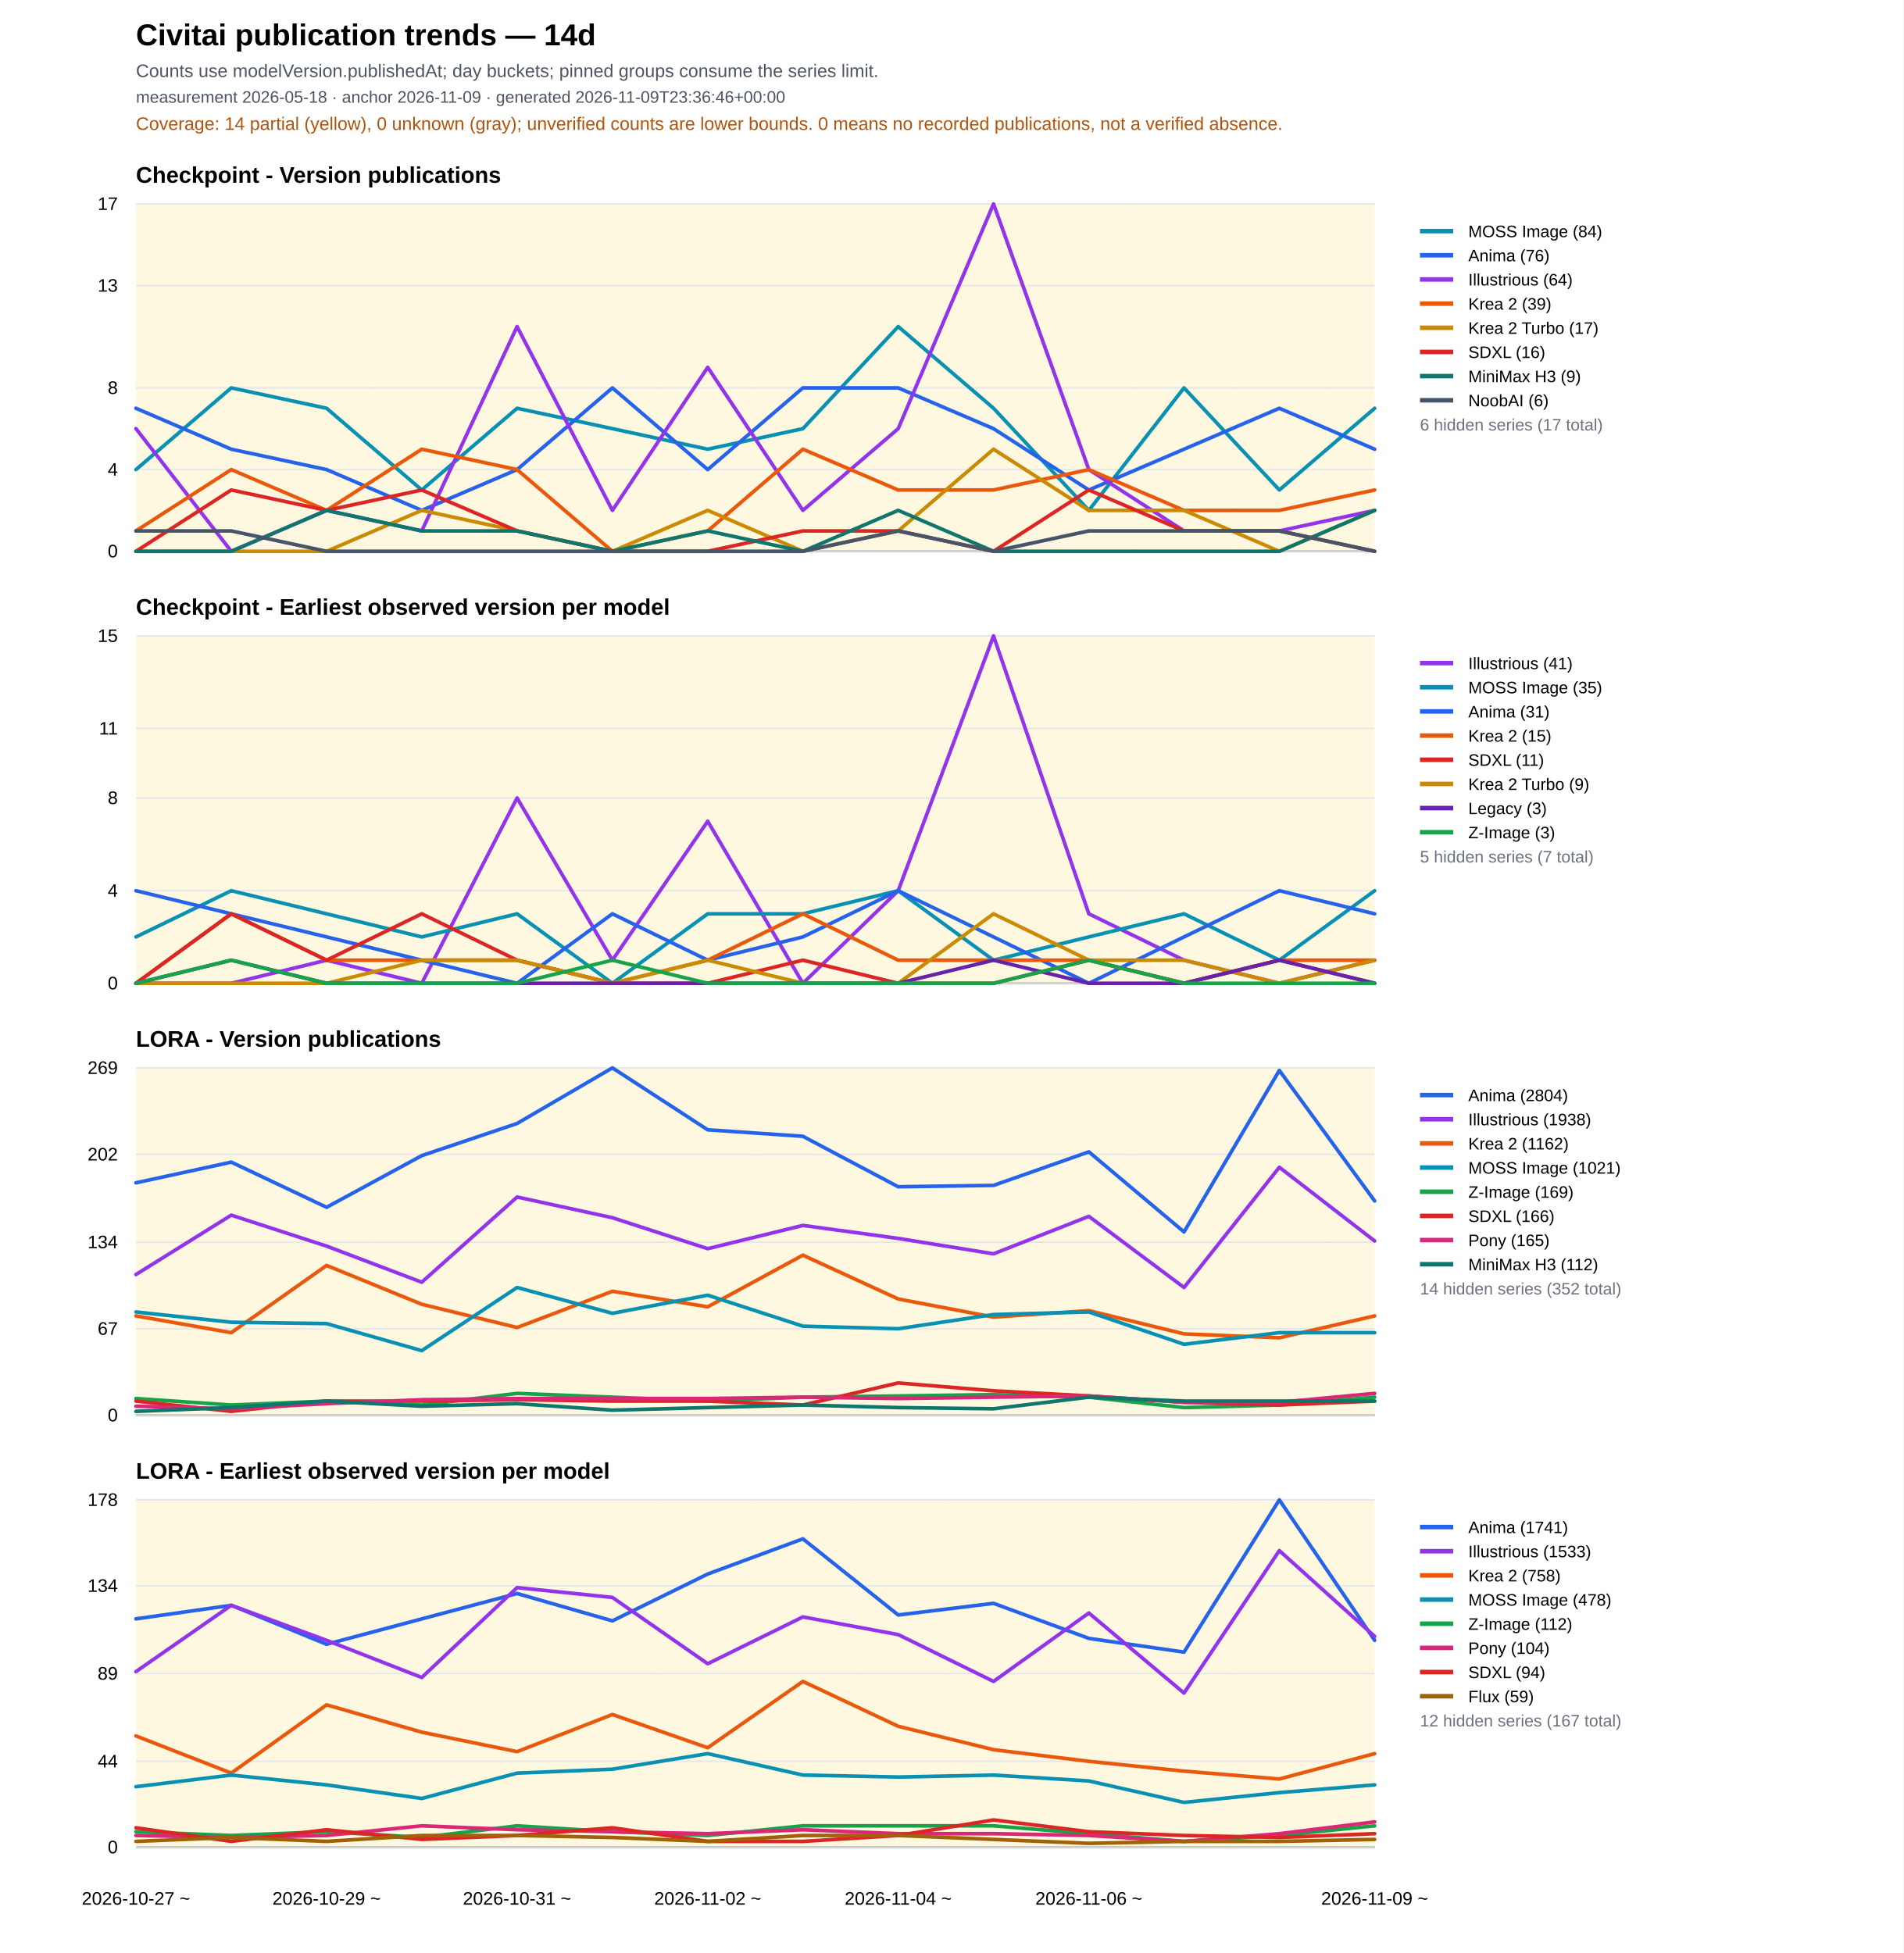
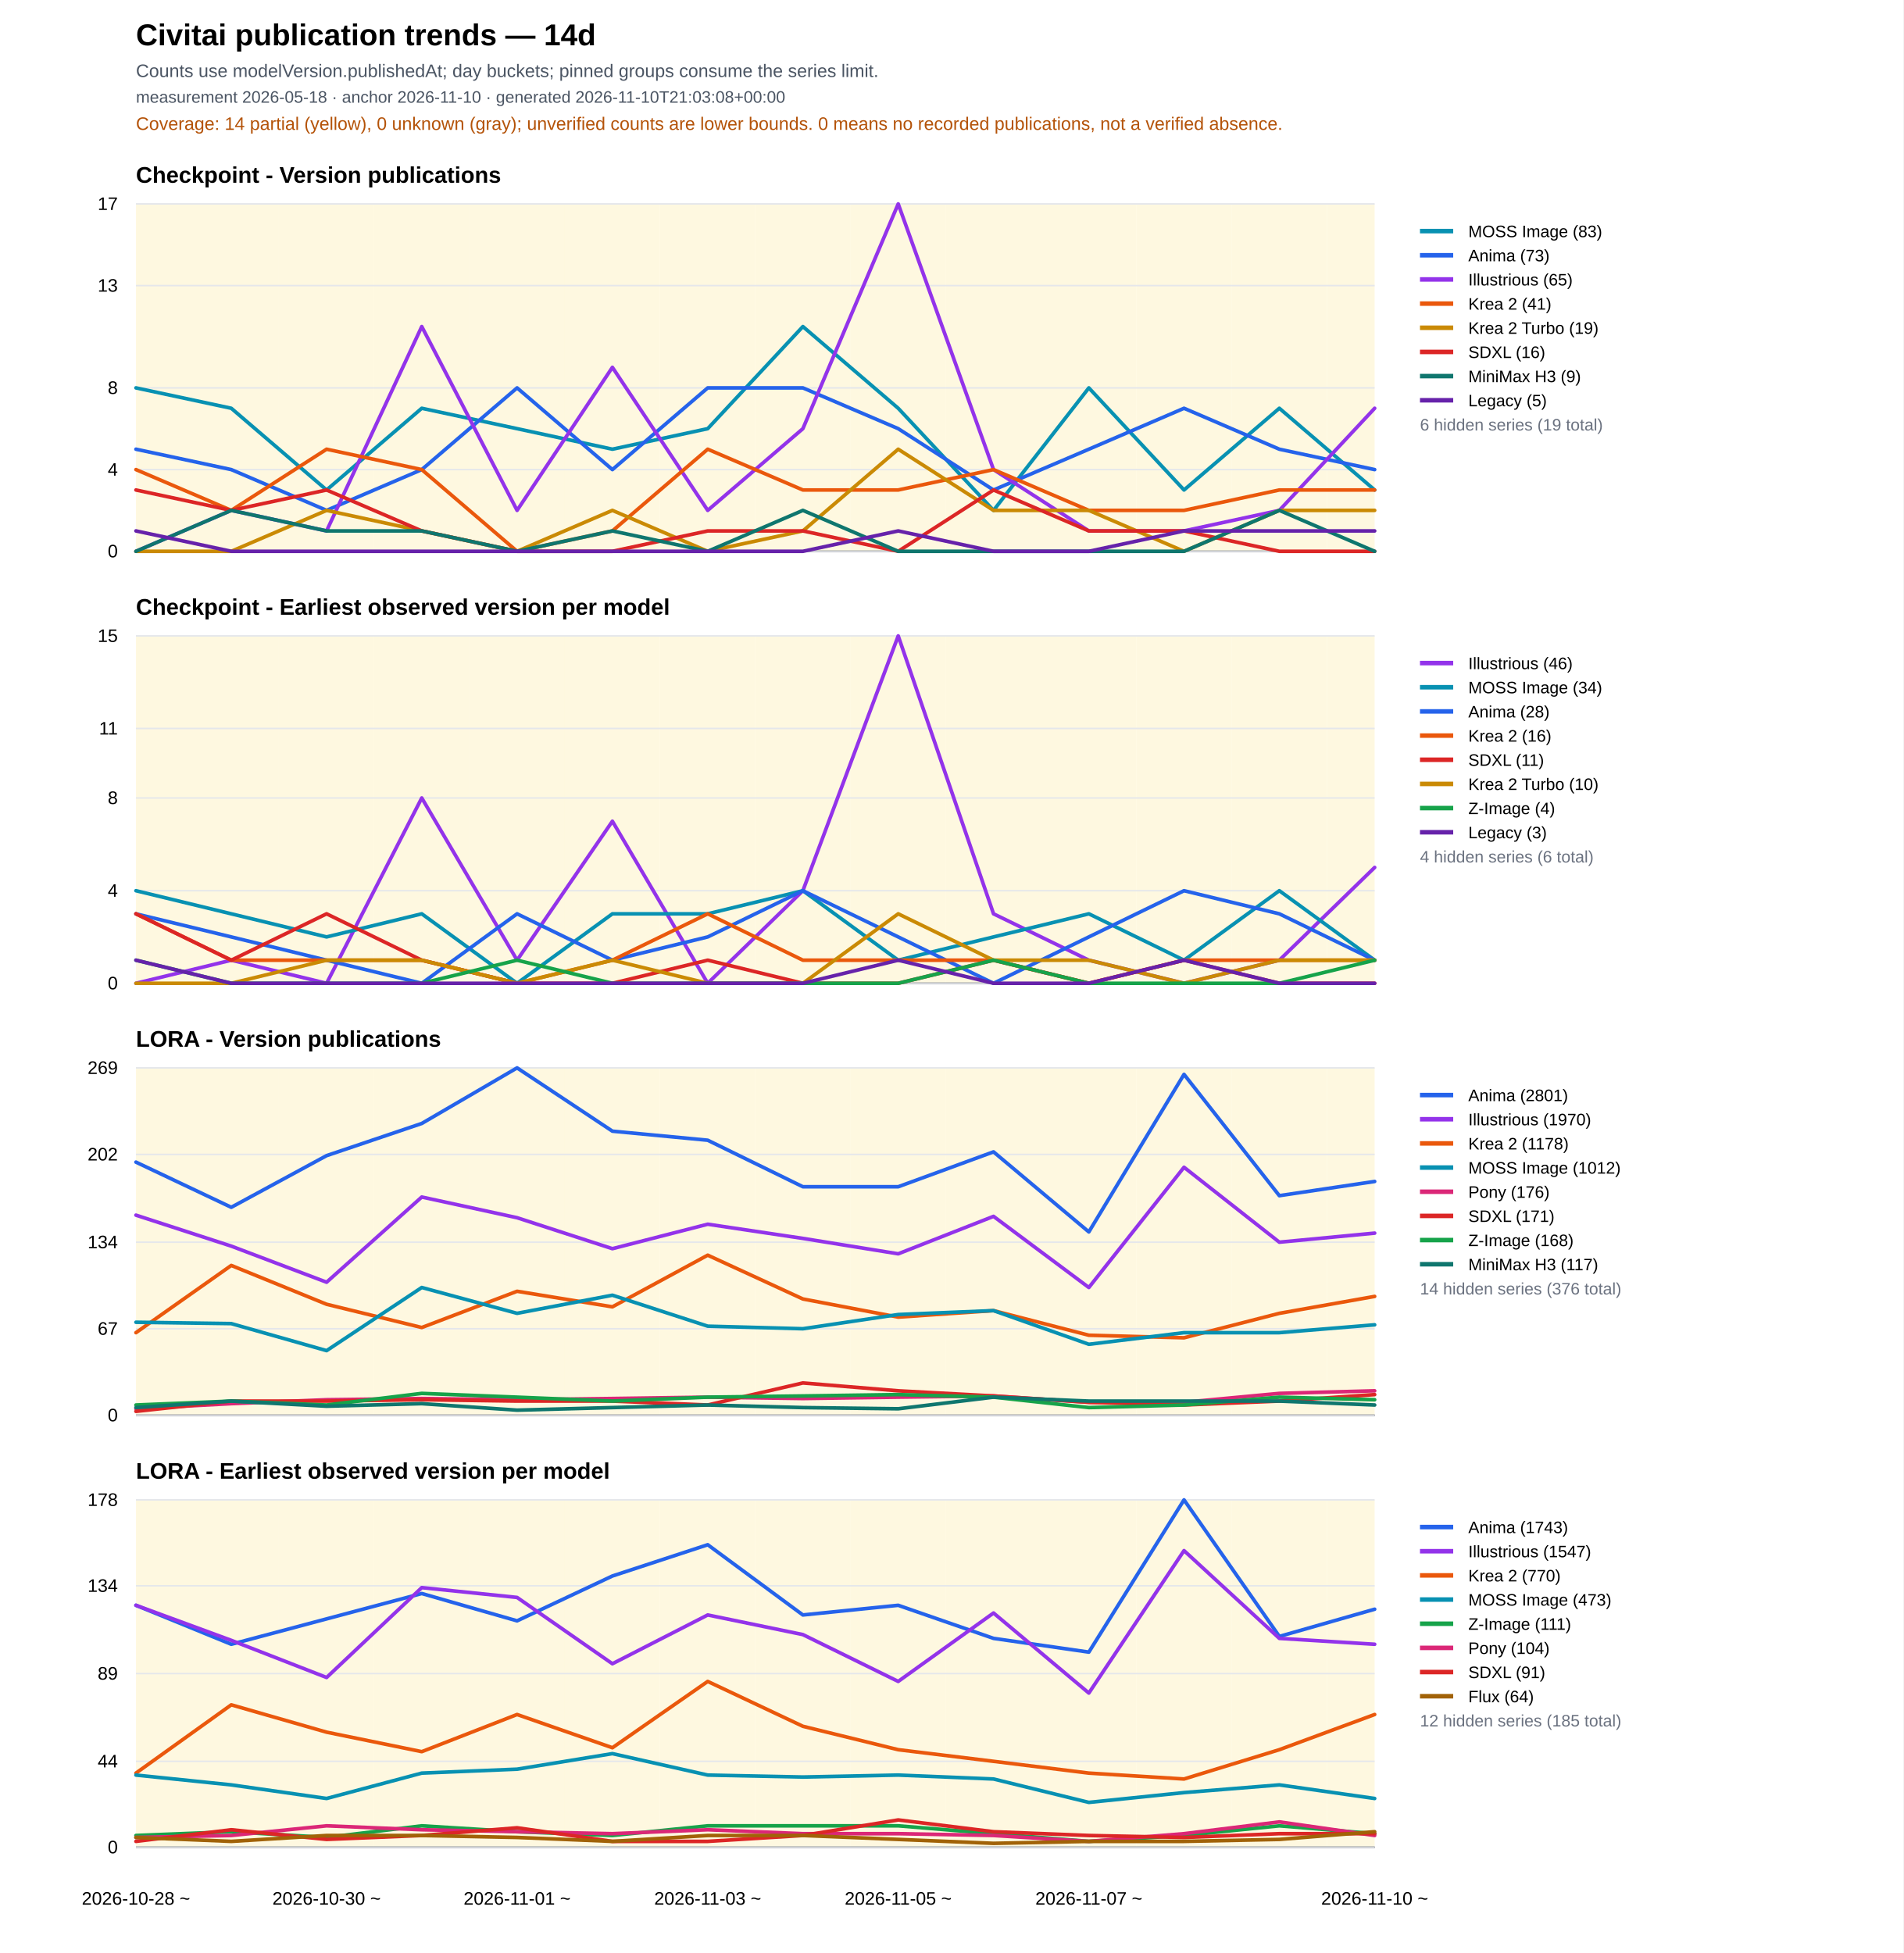
<svg xmlns="http://www.w3.org/2000/svg" width="1260" height="1293" viewBox="0 0 1260 1293">
  <rect width="100%" height="100%" fill="#ffffff" />
  <text x="90" y="30" font-family="Arial" font-size="20" font-weight="700">Civitai publication trends — 14d</text>
  <text x="90" y="51" font-family="Arial" font-size="12" fill="#4b5563">Counts use modelVersion.publishedAt; day buckets; pinned groups consume the series limit.</text>
-   <text x="90" y="68" font-family="Arial" font-size="11" fill="#4b5563">measurement 2026-05-18 · anchor 2026-11-09 · generated 2026-11-09T23:36:46+00:00</text>
+   <text x="90" y="68" font-family="Arial" font-size="11" fill="#4b5563">measurement 2026-05-18 · anchor 2026-11-10 · generated 2026-11-10T21:03:08+00:00</text>
  <text x="90" y="86" font-family="Arial" font-size="12" fill="#b45309">Coverage: 14 partial (yellow), 0 unknown (gray); unverified counts are lower bounds. 0 means no recorded publications, not a verified absence.</text>
  <text x="90" y="121.0" font-family="Arial" font-size="15" font-weight="700">Checkpoint - Version publications</text>
  <rect data-quality="partial" x="90.0" y="135.0" width="31.5" height="230" fill="#fef3c7" opacity="0.55" />
  <rect data-quality="partial" x="121.5" y="135.0" width="63.1" height="230" fill="#fef3c7" opacity="0.55" />
  <rect data-quality="partial" x="184.6" y="135.0" width="63.1" height="230" fill="#fef3c7" opacity="0.55" />
  <rect data-quality="partial" x="247.7" y="135.0" width="63.1" height="230" fill="#fef3c7" opacity="0.55" />
  <rect data-quality="partial" x="310.8" y="135.0" width="63.1" height="230" fill="#fef3c7" opacity="0.55" />
  <rect data-quality="partial" x="373.8" y="135.0" width="63.1" height="230" fill="#fef3c7" opacity="0.55" />
  <rect data-quality="partial" x="436.9" y="135.0" width="63.1" height="230" fill="#fef3c7" opacity="0.55" />
  <rect data-quality="partial" x="500.0" y="135.0" width="63.1" height="230" fill="#fef3c7" opacity="0.55" />
  <rect data-quality="partial" x="563.1" y="135.0" width="63.1" height="230" fill="#fef3c7" opacity="0.55" />
  <rect data-quality="partial" x="626.2" y="135.0" width="63.1" height="230" fill="#fef3c7" opacity="0.55" />
  <rect data-quality="partial" x="689.2" y="135.0" width="63.1" height="230" fill="#fef3c7" opacity="0.55" />
  <rect data-quality="partial" x="752.3" y="135.0" width="63.1" height="230" fill="#fef3c7" opacity="0.55" />
  <rect data-quality="partial" x="815.4" y="135.0" width="63.1" height="230" fill="#fef3c7" opacity="0.55" />
  <rect data-quality="partial" x="878.5" y="135.0" width="31.5" height="230" fill="#fef3c7" opacity="0.55" />
  <line x1="90" y1="365.0" x2="910" y2="365.0" stroke="#111827" />
  <line x1="90" y1="365.0" x2="910" y2="365.0" stroke="#e5e7eb" />
  <text x="78" y="369.0" text-anchor="end" font-family="Arial" font-size="12">0</text>
  <line x1="90" y1="310.9" x2="910" y2="310.9" stroke="#e5e7eb" />
  <text x="78" y="314.9" text-anchor="end" font-family="Arial" font-size="12">4</text>
  <line x1="90" y1="256.8" x2="910" y2="256.8" stroke="#e5e7eb" />
  <text x="78" y="260.8" text-anchor="end" font-family="Arial" font-size="12">8</text>
  <line x1="90" y1="189.1" x2="910" y2="189.1" stroke="#e5e7eb" />
  <text x="78" y="193.1" text-anchor="end" font-family="Arial" font-size="12">13</text>
  <line x1="90" y1="135.0" x2="910" y2="135.0" stroke="#e5e7eb" />
  <text x="78" y="139.0" text-anchor="end" font-family="Arial" font-size="12">17</text>
-   <polyline fill="none" stroke="#0891b2" stroke-width="2.4" stroke-linejoin="round" stroke-linecap="round" points="90.0,310.9 153.1,256.8 216.2,270.3 279.2,324.4 342.3,270.3 405.4,283.8 468.5,297.4 531.5,283.8 594.6,216.2 657.7,270.3 720.8,337.9 783.8,256.8 846.9,324.4 910.0,270.3" />
+   <polyline fill="none" stroke="#0891b2" stroke-width="2.4" stroke-linejoin="round" stroke-linecap="round" points="90.0,256.8 153.1,270.3 216.2,324.4 279.2,270.3 342.3,283.8 405.4,297.4 468.5,283.8 531.5,216.2 594.6,270.3 657.7,337.9 720.8,256.8 783.8,324.4 846.9,270.3 910.0,324.4" />
  <line x1="940" y1="153" x2="962" y2="153" stroke="#0891b2" stroke-width="3" />
  <text x="972" y="157" font-family="Arial" font-size="11">
-     <tspan x="972" dy="0">MOSS Image (84)</tspan>
-   </text>
-   <polyline fill="none" stroke="#2563eb" stroke-width="2.4" stroke-linejoin="round" stroke-linecap="round" points="90.0,270.3 153.1,297.4 216.2,310.9 279.2,337.9 342.3,310.9 405.4,256.8 468.5,310.9 531.5,256.8 594.6,256.8 657.7,283.8 720.8,324.4 783.8,297.4 846.9,270.3 910.0,297.4" />
+     <tspan x="972" dy="0">MOSS Image (83)</tspan>
+   </text>
+   <polyline fill="none" stroke="#2563eb" stroke-width="2.4" stroke-linejoin="round" stroke-linecap="round" points="90.0,297.4 153.1,310.9 216.2,337.9 279.2,310.9 342.3,256.8 405.4,310.9 468.5,256.8 531.5,256.8 594.6,283.8 657.7,324.4 720.8,297.4 783.8,270.3 846.9,297.4 910.0,310.9" />
  <line x1="940" y1="169" x2="962" y2="169" stroke="#2563eb" stroke-width="3" />
  <text x="972" y="173" font-family="Arial" font-size="11">
-     <tspan x="972" dy="0">Anima (76)</tspan>
-   </text>
-   <polyline fill="none" stroke="#9333ea" stroke-width="2.4" stroke-linejoin="round" stroke-linecap="round" points="90.0,283.8 153.1,365.0 216.2,337.9 279.2,351.5 342.3,216.2 405.4,337.9 468.5,243.2 531.5,337.9 594.6,283.8 657.7,135.0 720.8,310.9 783.8,351.5 846.9,351.5 910.0,337.9" />
+     <tspan x="972" dy="0">Anima (73)</tspan>
+   </text>
+   <polyline fill="none" stroke="#9333ea" stroke-width="2.4" stroke-linejoin="round" stroke-linecap="round" points="90.0,365.0 153.1,337.9 216.2,351.5 279.2,216.2 342.3,337.9 405.4,243.2 468.5,337.9 531.5,283.8 594.6,135.0 657.7,310.9 720.8,351.5 783.8,351.5 846.9,337.9 910.0,270.3" />
  <line x1="940" y1="185" x2="962" y2="185" stroke="#9333ea" stroke-width="3" />
  <text x="972" y="189" font-family="Arial" font-size="11">
-     <tspan x="972" dy="0">Illustrious (64)</tspan>
-   </text>
-   <polyline fill="none" stroke="#ea580c" stroke-width="2.4" stroke-linejoin="round" stroke-linecap="round" points="90.0,351.5 153.1,310.9 216.2,337.9 279.2,297.4 342.3,310.9 405.4,365.0 468.5,351.5 531.5,297.4 594.6,324.4 657.7,324.4 720.8,310.9 783.8,337.9 846.9,337.9 910.0,324.4" />
+     <tspan x="972" dy="0">Illustrious (65)</tspan>
+   </text>
+   <polyline fill="none" stroke="#ea580c" stroke-width="2.4" stroke-linejoin="round" stroke-linecap="round" points="90.0,310.9 153.1,337.9 216.2,297.4 279.2,310.9 342.3,365.0 405.4,351.5 468.5,297.4 531.5,324.4 594.6,324.4 657.7,310.9 720.8,337.9 783.8,337.9 846.9,324.4 910.0,324.4" />
  <line x1="940" y1="201" x2="962" y2="201" stroke="#ea580c" stroke-width="3" />
  <text x="972" y="205" font-family="Arial" font-size="11">
-     <tspan x="972" dy="0">Krea 2 (39)</tspan>
-   </text>
-   <polyline fill="none" stroke="#ca8a04" stroke-width="2.4" stroke-linejoin="round" stroke-linecap="round" points="90.0,365.0 153.1,365.0 216.2,365.0 279.2,337.9 342.3,351.5 405.4,365.0 468.5,337.9 531.5,365.0 594.6,351.5 657.7,297.4 720.8,337.9 783.8,337.9 846.9,365.0 910.0,337.9" />
+     <tspan x="972" dy="0">Krea 2 (41)</tspan>
+   </text>
+   <polyline fill="none" stroke="#ca8a04" stroke-width="2.4" stroke-linejoin="round" stroke-linecap="round" points="90.0,365.0 153.1,365.0 216.2,337.9 279.2,351.5 342.3,365.0 405.4,337.9 468.5,365.0 531.5,351.5 594.6,297.4 657.7,337.9 720.8,337.9 783.8,365.0 846.9,337.9 910.0,337.9" />
  <line x1="940" y1="217" x2="962" y2="217" stroke="#ca8a04" stroke-width="3" />
  <text x="972" y="221" font-family="Arial" font-size="11">
-     <tspan x="972" dy="0">Krea 2 Turbo (17)</tspan>
-   </text>
-   <polyline fill="none" stroke="#dc2626" stroke-width="2.4" stroke-linejoin="round" stroke-linecap="round" points="90.0,365.0 153.1,324.4 216.2,337.9 279.2,324.4 342.3,351.5 405.4,365.0 468.5,365.0 531.5,351.5 594.6,351.5 657.7,365.0 720.8,324.4 783.8,351.5 846.9,351.5 910.0,365.0" />
+     <tspan x="972" dy="0">Krea 2 Turbo (19)</tspan>
+   </text>
+   <polyline fill="none" stroke="#dc2626" stroke-width="2.4" stroke-linejoin="round" stroke-linecap="round" points="90.0,324.4 153.1,337.9 216.2,324.4 279.2,351.5 342.3,365.0 405.4,365.0 468.5,351.5 531.5,351.5 594.6,365.0 657.7,324.4 720.8,351.5 783.8,351.5 846.9,365.0 910.0,365.0" />
  <line x1="940" y1="233" x2="962" y2="233" stroke="#dc2626" stroke-width="3" />
  <text x="972" y="237" font-family="Arial" font-size="11">
    <tspan x="972" dy="0">SDXL (16)</tspan>
  </text>
-   <polyline fill="none" stroke="#0f766e" stroke-width="2.4" stroke-linejoin="round" stroke-linecap="round" points="90.0,365.0 153.1,365.0 216.2,337.9 279.2,351.5 342.3,351.5 405.4,365.0 468.5,351.5 531.5,365.0 594.6,337.9 657.7,365.0 720.8,365.0 783.8,365.0 846.9,365.0 910.0,337.9" />
+   <polyline fill="none" stroke="#0f766e" stroke-width="2.4" stroke-linejoin="round" stroke-linecap="round" points="90.0,365.0 153.1,337.9 216.2,351.5 279.2,351.5 342.3,365.0 405.4,351.5 468.5,365.0 531.5,337.9 594.6,365.0 657.7,365.0 720.8,365.0 783.8,365.0 846.9,337.9 910.0,365.0" />
  <line x1="940" y1="249" x2="962" y2="249" stroke="#0f766e" stroke-width="3" />
  <text x="972" y="253" font-family="Arial" font-size="11">
    <tspan x="972" dy="0">MiniMax H3 (9)</tspan>
  </text>
-   <polyline fill="none" stroke="#475569" stroke-width="2.4" stroke-linejoin="round" stroke-linecap="round" points="90.0,351.5 153.1,351.5 216.2,365.0 279.2,365.0 342.3,365.0 405.4,365.0 468.5,365.0 531.5,365.0 594.6,351.5 657.7,365.0 720.8,351.5 783.8,351.5 846.9,351.5 910.0,365.0" />
-   <line x1="940" y1="265" x2="962" y2="265" stroke="#475569" stroke-width="3" />
+   <polyline fill="none" stroke="#6622aa" stroke-width="2.4" stroke-linejoin="round" stroke-linecap="round" points="90.0,351.5 153.1,365.0 216.2,365.0 279.2,365.0 342.3,365.0 405.4,365.0 468.5,365.0 531.5,365.0 594.6,351.5 657.7,365.0 720.8,365.0 783.8,351.5 846.9,351.5 910.0,351.5" />
+   <line x1="940" y1="265" x2="962" y2="265" stroke="#6622aa" stroke-width="3" />
  <text x="972" y="269" font-family="Arial" font-size="11">
-     <tspan x="972" dy="0">NoobAI (6)</tspan>
-   </text>
-   <text x="940" y="285" font-family="Arial" font-size="11" fill="#6b7280">6 hidden series (17 total)</text>
+     <tspan x="972" dy="0">Legacy (5)</tspan>
+   </text>
+   <text x="940" y="285" font-family="Arial" font-size="11" fill="#6b7280">6 hidden series (19 total)</text>
  <text x="90" y="407.0" font-family="Arial" font-size="15" font-weight="700">Checkpoint - Earliest observed version per model</text>
  <rect data-quality="partial" x="90.0" y="421.0" width="31.5" height="230" fill="#fef3c7" opacity="0.55" />
  <rect data-quality="partial" x="121.5" y="421.0" width="63.1" height="230" fill="#fef3c7" opacity="0.55" />
  <rect data-quality="partial" x="184.6" y="421.0" width="63.1" height="230" fill="#fef3c7" opacity="0.55" />
  <rect data-quality="partial" x="247.7" y="421.0" width="63.1" height="230" fill="#fef3c7" opacity="0.55" />
  <rect data-quality="partial" x="310.8" y="421.0" width="63.1" height="230" fill="#fef3c7" opacity="0.55" />
  <rect data-quality="partial" x="373.8" y="421.0" width="63.1" height="230" fill="#fef3c7" opacity="0.55" />
  <rect data-quality="partial" x="436.9" y="421.0" width="63.1" height="230" fill="#fef3c7" opacity="0.55" />
  <rect data-quality="partial" x="500.0" y="421.0" width="63.1" height="230" fill="#fef3c7" opacity="0.55" />
  <rect data-quality="partial" x="563.1" y="421.0" width="63.1" height="230" fill="#fef3c7" opacity="0.55" />
  <rect data-quality="partial" x="626.2" y="421.0" width="63.1" height="230" fill="#fef3c7" opacity="0.55" />
  <rect data-quality="partial" x="689.2" y="421.0" width="63.1" height="230" fill="#fef3c7" opacity="0.55" />
  <rect data-quality="partial" x="752.3" y="421.0" width="63.1" height="230" fill="#fef3c7" opacity="0.55" />
  <rect data-quality="partial" x="815.4" y="421.0" width="63.1" height="230" fill="#fef3c7" opacity="0.55" />
  <rect data-quality="partial" x="878.5" y="421.0" width="31.5" height="230" fill="#fef3c7" opacity="0.55" />
  <line x1="90" y1="651.0" x2="910" y2="651.0" stroke="#111827" />
  <line x1="90" y1="651.0" x2="910" y2="651.0" stroke="#e5e7eb" />
  <text x="78" y="655.0" text-anchor="end" font-family="Arial" font-size="12">0</text>
  <line x1="90" y1="589.7" x2="910" y2="589.7" stroke="#e5e7eb" />
  <text x="78" y="593.7" text-anchor="end" font-family="Arial" font-size="12">4</text>
  <line x1="90" y1="528.3" x2="910" y2="528.3" stroke="#e5e7eb" />
  <text x="78" y="532.3" text-anchor="end" font-family="Arial" font-size="12">8</text>
  <line x1="90" y1="482.3" x2="910" y2="482.3" stroke="#e5e7eb" />
  <text x="78" y="486.3" text-anchor="end" font-family="Arial" font-size="12">11</text>
  <line x1="90" y1="421.0" x2="910" y2="421.0" stroke="#e5e7eb" />
  <text x="78" y="425.0" text-anchor="end" font-family="Arial" font-size="12">15</text>
-   <polyline fill="none" stroke="#9333ea" stroke-width="2.4" stroke-linejoin="round" stroke-linecap="round" points="90.0,651.0 153.1,651.0 216.2,635.7 279.2,651.0 342.3,528.3 405.4,635.7 468.5,543.7 531.5,651.0 594.6,589.7 657.7,421.0 720.8,605.0 783.8,635.7 846.9,651.0 910.0,635.7" />
+   <polyline fill="none" stroke="#9333ea" stroke-width="2.4" stroke-linejoin="round" stroke-linecap="round" points="90.0,651.0 153.1,635.7 216.2,651.0 279.2,528.3 342.3,635.7 405.4,543.7 468.5,651.0 531.5,589.7 594.6,421.0 657.7,605.0 720.8,635.7 783.8,651.0 846.9,635.7 910.0,574.3" />
  <line x1="940" y1="439" x2="962" y2="439" stroke="#9333ea" stroke-width="3" />
  <text x="972" y="443" font-family="Arial" font-size="11">
-     <tspan x="972" dy="0">Illustrious (41)</tspan>
-   </text>
-   <polyline fill="none" stroke="#0891b2" stroke-width="2.4" stroke-linejoin="round" stroke-linecap="round" points="90.0,620.3 153.1,589.7 216.2,605.0 279.2,620.3 342.3,605.0 405.4,651.0 468.5,605.0 531.5,605.0 594.6,589.7 657.7,635.7 720.8,620.3 783.8,605.0 846.9,635.7 910.0,589.7" />
+     <tspan x="972" dy="0">Illustrious (46)</tspan>
+   </text>
+   <polyline fill="none" stroke="#0891b2" stroke-width="2.4" stroke-linejoin="round" stroke-linecap="round" points="90.0,589.7 153.1,605.0 216.2,620.3 279.2,605.0 342.3,651.0 405.4,605.0 468.5,605.0 531.5,589.7 594.6,635.7 657.7,620.3 720.8,605.0 783.8,635.7 846.9,589.7 910.0,635.7" />
  <line x1="940" y1="455" x2="962" y2="455" stroke="#0891b2" stroke-width="3" />
  <text x="972" y="459" font-family="Arial" font-size="11">
-     <tspan x="972" dy="0">MOSS Image (35)</tspan>
-   </text>
-   <polyline fill="none" stroke="#2563eb" stroke-width="2.4" stroke-linejoin="round" stroke-linecap="round" points="90.0,589.7 153.1,605.0 216.2,620.3 279.2,635.7 342.3,651.0 405.4,605.0 468.5,635.7 531.5,620.3 594.6,589.7 657.7,620.3 720.8,651.0 783.8,620.3 846.9,589.7 910.0,605.0" />
+     <tspan x="972" dy="0">MOSS Image (34)</tspan>
+   </text>
+   <polyline fill="none" stroke="#2563eb" stroke-width="2.4" stroke-linejoin="round" stroke-linecap="round" points="90.0,605.0 153.1,620.3 216.2,635.7 279.2,651.0 342.3,605.0 405.4,635.7 468.5,620.3 531.5,589.7 594.6,620.3 657.7,651.0 720.8,620.3 783.8,589.7 846.9,605.0 910.0,635.7" />
  <line x1="940" y1="471" x2="962" y2="471" stroke="#2563eb" stroke-width="3" />
  <text x="972" y="475" font-family="Arial" font-size="11">
-     <tspan x="972" dy="0">Anima (31)</tspan>
-   </text>
-   <polyline fill="none" stroke="#ea580c" stroke-width="2.4" stroke-linejoin="round" stroke-linecap="round" points="90.0,651.0 153.1,605.0 216.2,635.7 279.2,635.7 342.3,635.7 405.4,651.0 468.5,635.7 531.5,605.0 594.6,635.7 657.7,635.7 720.8,635.7 783.8,651.0 846.9,635.7 910.0,635.7" />
+     <tspan x="972" dy="0">Anima (28)</tspan>
+   </text>
+   <polyline fill="none" stroke="#ea580c" stroke-width="2.4" stroke-linejoin="round" stroke-linecap="round" points="90.0,605.0 153.1,635.7 216.2,635.7 279.2,635.7 342.3,651.0 405.4,635.7 468.5,605.0 531.5,635.7 594.6,635.7 657.7,635.7 720.8,651.0 783.8,635.7 846.9,635.7 910.0,635.7" />
  <line x1="940" y1="487" x2="962" y2="487" stroke="#ea580c" stroke-width="3" />
  <text x="972" y="491" font-family="Arial" font-size="11">
-     <tspan x="972" dy="0">Krea 2 (15)</tspan>
-   </text>
-   <polyline fill="none" stroke="#dc2626" stroke-width="2.4" stroke-linejoin="round" stroke-linecap="round" points="90.0,651.0 153.1,605.0 216.2,635.7 279.2,605.0 342.3,635.7 405.4,651.0 468.5,651.0 531.5,635.7 594.6,651.0 657.7,651.0 720.8,635.7 783.8,651.0 846.9,635.7 910.0,651.0" />
+     <tspan x="972" dy="0">Krea 2 (16)</tspan>
+   </text>
+   <polyline fill="none" stroke="#dc2626" stroke-width="2.4" stroke-linejoin="round" stroke-linecap="round" points="90.0,605.0 153.1,635.7 216.2,605.0 279.2,635.7 342.3,651.0 405.4,651.0 468.5,635.7 531.5,651.0 594.6,651.0 657.7,635.7 720.8,651.0 783.8,635.7 846.9,651.0 910.0,651.0" />
  <line x1="940" y1="503" x2="962" y2="503" stroke="#dc2626" stroke-width="3" />
  <text x="972" y="507" font-family="Arial" font-size="11">
    <tspan x="972" dy="0">SDXL (11)</tspan>
  </text>
-   <polyline fill="none" stroke="#ca8a04" stroke-width="2.4" stroke-linejoin="round" stroke-linecap="round" points="90.0,651.0 153.1,651.0 216.2,651.0 279.2,635.7 342.3,635.7 405.4,651.0 468.5,635.7 531.5,651.0 594.6,651.0 657.7,605.0 720.8,635.7 783.8,635.7 846.9,651.0 910.0,635.7" />
+   <polyline fill="none" stroke="#ca8a04" stroke-width="2.4" stroke-linejoin="round" stroke-linecap="round" points="90.0,651.0 153.1,651.0 216.2,635.7 279.2,635.7 342.3,651.0 405.4,635.7 468.5,651.0 531.5,651.0 594.6,605.0 657.7,635.7 720.8,635.7 783.8,651.0 846.9,635.7 910.0,635.7" />
  <line x1="940" y1="519" x2="962" y2="519" stroke="#ca8a04" stroke-width="3" />
  <text x="972" y="523" font-family="Arial" font-size="11">
-     <tspan x="972" dy="0">Krea 2 Turbo (9)</tspan>
-   </text>
-   <polyline fill="none" stroke="#6622aa" stroke-width="2.4" stroke-linejoin="round" stroke-linecap="round" points="90.0,651.0 153.1,635.7 216.2,651.0 279.2,651.0 342.3,651.0 405.4,651.0 468.5,651.0 531.5,651.0 594.6,651.0 657.7,635.7 720.8,651.0 783.8,651.0 846.9,635.7 910.0,651.0" />
-   <line x1="940" y1="535" x2="962" y2="535" stroke="#6622aa" stroke-width="3" />
+     <tspan x="972" dy="0">Krea 2 Turbo (10)</tspan>
+   </text>
+   <polyline fill="none" stroke="#16a34a" stroke-width="2.4" stroke-linejoin="round" stroke-linecap="round" points="90.0,635.7 153.1,651.0 216.2,651.0 279.2,651.0 342.3,635.7 405.4,651.0 468.5,651.0 531.5,651.0 594.6,651.0 657.7,635.7 720.8,651.0 783.8,651.0 846.9,651.0 910.0,635.7" />
+   <line x1="940" y1="535" x2="962" y2="535" stroke="#16a34a" stroke-width="3" />
  <text x="972" y="539" font-family="Arial" font-size="11">
+     <tspan x="972" dy="0">Z-Image (4)</tspan>
+   </text>
+   <polyline fill="none" stroke="#6622aa" stroke-width="2.4" stroke-linejoin="round" stroke-linecap="round" points="90.0,635.7 153.1,651.0 216.2,651.0 279.2,651.0 342.3,651.0 405.4,651.0 468.5,651.0 531.5,651.0 594.6,635.7 657.7,651.0 720.8,651.0 783.8,635.7 846.9,651.0 910.0,651.0" />
+   <line x1="940" y1="551" x2="962" y2="551" stroke="#6622aa" stroke-width="3" />
+   <text x="972" y="555" font-family="Arial" font-size="11">
    <tspan x="972" dy="0">Legacy (3)</tspan>
  </text>
-   <polyline fill="none" stroke="#16a34a" stroke-width="2.4" stroke-linejoin="round" stroke-linecap="round" points="90.0,651.0 153.1,635.7 216.2,651.0 279.2,651.0 342.3,651.0 405.4,635.7 468.5,651.0 531.5,651.0 594.6,651.0 657.7,651.0 720.8,635.7 783.8,651.0 846.9,651.0 910.0,651.0" />
-   <line x1="940" y1="551" x2="962" y2="551" stroke="#16a34a" stroke-width="3" />
-   <text x="972" y="555" font-family="Arial" font-size="11">
-     <tspan x="972" dy="0">Z-Image (3)</tspan>
-   </text>
-   <text x="940" y="571" font-family="Arial" font-size="11" fill="#6b7280">5 hidden series (7 total)</text>
+   <text x="940" y="571" font-family="Arial" font-size="11" fill="#6b7280">4 hidden series (6 total)</text>
  <text x="90" y="693.0" font-family="Arial" font-size="15" font-weight="700">LORA - Version publications</text>
  <rect data-quality="partial" x="90.0" y="707.0" width="31.5" height="230" fill="#fef3c7" opacity="0.55" />
  <rect data-quality="partial" x="121.5" y="707.0" width="63.1" height="230" fill="#fef3c7" opacity="0.55" />
  <rect data-quality="partial" x="184.6" y="707.0" width="63.1" height="230" fill="#fef3c7" opacity="0.55" />
  <rect data-quality="partial" x="247.7" y="707.0" width="63.1" height="230" fill="#fef3c7" opacity="0.55" />
  <rect data-quality="partial" x="310.8" y="707.0" width="63.1" height="230" fill="#fef3c7" opacity="0.55" />
  <rect data-quality="partial" x="373.8" y="707.0" width="63.1" height="230" fill="#fef3c7" opacity="0.55" />
  <rect data-quality="partial" x="436.9" y="707.0" width="63.1" height="230" fill="#fef3c7" opacity="0.55" />
  <rect data-quality="partial" x="500.0" y="707.0" width="63.1" height="230" fill="#fef3c7" opacity="0.55" />
  <rect data-quality="partial" x="563.1" y="707.0" width="63.1" height="230" fill="#fef3c7" opacity="0.55" />
  <rect data-quality="partial" x="626.2" y="707.0" width="63.1" height="230" fill="#fef3c7" opacity="0.55" />
  <rect data-quality="partial" x="689.2" y="707.0" width="63.1" height="230" fill="#fef3c7" opacity="0.55" />
  <rect data-quality="partial" x="752.3" y="707.0" width="63.1" height="230" fill="#fef3c7" opacity="0.55" />
  <rect data-quality="partial" x="815.4" y="707.0" width="63.1" height="230" fill="#fef3c7" opacity="0.55" />
  <rect data-quality="partial" x="878.5" y="707.0" width="31.5" height="230" fill="#fef3c7" opacity="0.55" />
  <line x1="90" y1="937.0" x2="910" y2="937.0" stroke="#111827" />
  <line x1="90" y1="937.0" x2="910" y2="937.0" stroke="#e5e7eb" />
  <text x="78" y="941.0" text-anchor="end" font-family="Arial" font-size="12">0</text>
  <line x1="90" y1="879.7" x2="910" y2="879.7" stroke="#e5e7eb" />
  <text x="78" y="883.7" text-anchor="end" font-family="Arial" font-size="12">67</text>
  <line x1="90" y1="822.4" x2="910" y2="822.4" stroke="#e5e7eb" />
  <text x="78" y="826.4" text-anchor="end" font-family="Arial" font-size="12">134</text>
  <line x1="90" y1="764.3" x2="910" y2="764.3" stroke="#e5e7eb" />
  <text x="78" y="768.3" text-anchor="end" font-family="Arial" font-size="12">202</text>
  <line x1="90" y1="707.0" x2="910" y2="707.0" stroke="#e5e7eb" />
  <text x="78" y="711.0" text-anchor="end" font-family="Arial" font-size="12">269</text>
-   <polyline fill="none" stroke="#2563eb" stroke-width="2.4" stroke-linejoin="round" stroke-linecap="round" points="90.0,783.1 153.1,769.4 216.2,799.3 279.2,765.1 342.3,743.8 405.4,707.0 468.5,748.0 531.5,752.3 594.6,785.7 657.7,784.8 720.8,762.6 783.8,815.6 846.9,708.7 910.0,795.1" />
+   <polyline fill="none" stroke="#2563eb" stroke-width="2.4" stroke-linejoin="round" stroke-linecap="round" points="90.0,769.4 153.1,799.3 216.2,765.1 279.2,743.8 342.3,707.0 405.4,748.9 468.5,754.9 531.5,785.7 594.6,785.7 657.7,762.6 720.8,815.6 783.8,711.3 846.9,791.6 910.0,782.2" />
  <line x1="940" y1="725" x2="962" y2="725" stroke="#2563eb" stroke-width="3" />
  <text x="972" y="729" font-family="Arial" font-size="11">
-     <tspan x="972" dy="0">Anima (2804)</tspan>
-   </text>
-   <polyline fill="none" stroke="#9333ea" stroke-width="2.4" stroke-linejoin="round" stroke-linecap="round" points="90.0,843.8 153.1,804.5 216.2,825.0 279.2,848.9 342.3,792.5 405.4,806.2 468.5,826.7 531.5,811.3 594.6,819.9 657.7,830.1 720.8,805.3 783.8,852.4 846.9,772.8 910.0,821.6" />
+     <tspan x="972" dy="0">Anima (2801)</tspan>
+   </text>
+   <polyline fill="none" stroke="#9333ea" stroke-width="2.4" stroke-linejoin="round" stroke-linecap="round" points="90.0,804.5 153.1,825.0 216.2,848.9 279.2,792.5 342.3,806.2 405.4,826.7 468.5,810.5 531.5,819.9 594.6,830.1 657.7,805.3 720.8,852.4 783.8,772.8 846.9,822.4 910.0,816.4" />
  <line x1="940" y1="741" x2="962" y2="741" stroke="#9333ea" stroke-width="3" />
  <text x="972" y="745" font-family="Arial" font-size="11">
-     <tspan x="972" dy="0">Illustrious (1938)</tspan>
-   </text>
-   <polyline fill="none" stroke="#ea580c" stroke-width="2.4" stroke-linejoin="round" stroke-linecap="round" points="90.0,871.2 153.1,882.3 216.2,837.8 279.2,863.5 342.3,878.9 405.4,854.9 468.5,865.2 531.5,831.0 594.6,860.0 657.7,872.0 720.8,867.7 783.8,883.1 846.9,885.7 910.0,871.2" />
+     <tspan x="972" dy="0">Illustrious (1970)</tspan>
+   </text>
+   <polyline fill="none" stroke="#ea580c" stroke-width="2.4" stroke-linejoin="round" stroke-linecap="round" points="90.0,882.3 153.1,837.8 216.2,863.5 279.2,878.9 342.3,854.9 405.4,865.2 468.5,831.0 531.5,860.0 594.6,872.0 657.7,867.7 720.8,884.0 783.8,885.7 846.9,869.5 910.0,858.3" />
  <line x1="940" y1="757" x2="962" y2="757" stroke="#ea580c" stroke-width="3" />
  <text x="972" y="761" font-family="Arial" font-size="11">
-     <tspan x="972" dy="0">Krea 2 (1162)</tspan>
-   </text>
-   <polyline fill="none" stroke="#0891b2" stroke-width="2.4" stroke-linejoin="round" stroke-linecap="round" points="90.0,868.6 153.1,875.4 216.2,876.3 279.2,894.2 342.3,852.4 405.4,869.5 468.5,857.5 531.5,878.0 594.6,879.7 657.7,870.3 720.8,868.6 783.8,890.0 846.9,882.3 910.0,882.3" />
+     <tspan x="972" dy="0">Krea 2 (1178)</tspan>
+   </text>
+   <polyline fill="none" stroke="#0891b2" stroke-width="2.4" stroke-linejoin="round" stroke-linecap="round" points="90.0,875.4 153.1,876.3 216.2,894.2 279.2,852.4 342.3,869.5 405.4,857.5 468.5,878.0 531.5,879.7 594.6,870.3 657.7,867.7 720.8,890.0 783.8,882.3 846.9,882.3 910.0,877.1" />
  <line x1="940" y1="773" x2="962" y2="773" stroke="#0891b2" stroke-width="3" />
  <text x="972" y="777" font-family="Arial" font-size="11">
-     <tspan x="972" dy="0">MOSS Image (1021)</tspan>
-   </text>
-   <polyline fill="none" stroke="#16a34a" stroke-width="2.4" stroke-linejoin="round" stroke-linecap="round" points="90.0,925.9 153.1,930.2 216.2,927.6 279.2,930.2 342.3,922.5 405.4,925.0 468.5,927.6 531.5,925.0 594.6,924.2 657.7,923.3 720.8,925.0 783.8,931.9 846.9,930.2 910.0,925.0" />
-   <line x1="940" y1="789" x2="962" y2="789" stroke="#16a34a" stroke-width="3" />
+     <tspan x="972" dy="0">MOSS Image (1012)</tspan>
+   </text>
+   <polyline fill="none" stroke="#db2777" stroke-width="2.4" stroke-linejoin="round" stroke-linecap="round" points="90.0,932.7 153.1,929.3 216.2,926.7 279.2,925.9 342.3,926.7 405.4,925.9 468.5,925.0 531.5,925.9 594.6,925.0 657.7,924.2 720.8,928.4 783.8,928.4 846.9,922.5 910.0,920.8" />
+   <line x1="940" y1="789" x2="962" y2="789" stroke="#db2777" stroke-width="3" />
  <text x="972" y="793" font-family="Arial" font-size="11">
-     <tspan x="972" dy="0">Z-Image (169)</tspan>
-   </text>
-   <polyline fill="none" stroke="#dc2626" stroke-width="2.4" stroke-linejoin="round" stroke-linecap="round" points="90.0,927.6 153.1,934.4 216.2,927.6 279.2,927.6 342.3,926.7 405.4,927.6 468.5,927.6 531.5,930.2 594.6,915.6 657.7,920.8 720.8,924.2 783.8,928.4 846.9,930.2 910.0,927.6" />
+     <tspan x="972" dy="0">Pony (176)</tspan>
+   </text>
+   <polyline fill="none" stroke="#dc2626" stroke-width="2.4" stroke-linejoin="round" stroke-linecap="round" points="90.0,934.4 153.1,927.6 216.2,927.6 279.2,926.7 342.3,927.6 405.4,927.6 468.5,930.2 531.5,915.6 594.6,920.8 657.7,924.2 720.8,928.4 783.8,930.2 846.9,927.6 910.0,923.3" />
  <line x1="940" y1="805" x2="962" y2="805" stroke="#dc2626" stroke-width="3" />
  <text x="972" y="809" font-family="Arial" font-size="11">
-     <tspan x="972" dy="0">SDXL (166)</tspan>
-   </text>
-   <polyline fill="none" stroke="#db2777" stroke-width="2.4" stroke-linejoin="round" stroke-linecap="round" points="90.0,931.0 153.1,932.7 216.2,929.3 279.2,926.7 342.3,925.9 405.4,925.9 468.5,925.9 531.5,925.0 594.6,925.9 657.7,925.0 720.8,924.2 783.8,928.4 846.9,928.4 910.0,922.5" />
-   <line x1="940" y1="821" x2="962" y2="821" stroke="#db2777" stroke-width="3" />
+     <tspan x="972" dy="0">SDXL (171)</tspan>
+   </text>
+   <polyline fill="none" stroke="#16a34a" stroke-width="2.4" stroke-linejoin="round" stroke-linecap="round" points="90.0,930.2 153.1,927.6 216.2,930.2 279.2,922.5 342.3,925.0 405.4,927.6 468.5,925.0 531.5,924.2 594.6,923.3 657.7,925.0 720.8,931.9 783.8,930.2 846.9,925.0 910.0,926.7" />
+   <line x1="940" y1="821" x2="962" y2="821" stroke="#16a34a" stroke-width="3" />
  <text x="972" y="825" font-family="Arial" font-size="11">
-     <tspan x="972" dy="0">Pony (165)</tspan>
-   </text>
-   <polyline fill="none" stroke="#0f766e" stroke-width="2.4" stroke-linejoin="round" stroke-linecap="round" points="90.0,934.4 153.1,931.9 216.2,927.6 279.2,931.0 342.3,929.3 405.4,933.6 468.5,931.9 531.5,930.2 594.6,931.9 657.7,932.7 720.8,925.0 783.8,927.6 846.9,927.6 910.0,927.6" />
+     <tspan x="972" dy="0">Z-Image (168)</tspan>
+   </text>
+   <polyline fill="none" stroke="#0f766e" stroke-width="2.4" stroke-linejoin="round" stroke-linecap="round" points="90.0,931.9 153.1,927.6 216.2,931.0 279.2,929.3 342.3,933.6 405.4,931.9 468.5,930.2 531.5,931.9 594.6,932.7 657.7,925.0 720.8,927.6 783.8,927.6 846.9,927.6 910.0,930.2" />
  <line x1="940" y1="837" x2="962" y2="837" stroke="#0f766e" stroke-width="3" />
  <text x="972" y="841" font-family="Arial" font-size="11">
-     <tspan x="972" dy="0">MiniMax H3 (112)</tspan>
-   </text>
-   <text x="940" y="857" font-family="Arial" font-size="11" fill="#6b7280">14 hidden series (352 total)</text>
+     <tspan x="972" dy="0">MiniMax H3 (117)</tspan>
+   </text>
+   <text x="940" y="857" font-family="Arial" font-size="11" fill="#6b7280">14 hidden series (376 total)</text>
  <text x="90" y="979.0" font-family="Arial" font-size="15" font-weight="700">LORA - Earliest observed version per model</text>
  <rect data-quality="partial" x="90.0" y="993.0" width="31.5" height="230" fill="#fef3c7" opacity="0.55" />
  <rect data-quality="partial" x="121.5" y="993.0" width="63.1" height="230" fill="#fef3c7" opacity="0.55" />
  <rect data-quality="partial" x="184.6" y="993.0" width="63.1" height="230" fill="#fef3c7" opacity="0.55" />
  <rect data-quality="partial" x="247.7" y="993.0" width="63.1" height="230" fill="#fef3c7" opacity="0.55" />
  <rect data-quality="partial" x="310.8" y="993.0" width="63.1" height="230" fill="#fef3c7" opacity="0.55" />
  <rect data-quality="partial" x="373.8" y="993.0" width="63.1" height="230" fill="#fef3c7" opacity="0.55" />
  <rect data-quality="partial" x="436.9" y="993.0" width="63.1" height="230" fill="#fef3c7" opacity="0.55" />
  <rect data-quality="partial" x="500.0" y="993.0" width="63.1" height="230" fill="#fef3c7" opacity="0.55" />
  <rect data-quality="partial" x="563.1" y="993.0" width="63.1" height="230" fill="#fef3c7" opacity="0.55" />
  <rect data-quality="partial" x="626.2" y="993.0" width="63.1" height="230" fill="#fef3c7" opacity="0.55" />
  <rect data-quality="partial" x="689.2" y="993.0" width="63.1" height="230" fill="#fef3c7" opacity="0.55" />
  <rect data-quality="partial" x="752.3" y="993.0" width="63.1" height="230" fill="#fef3c7" opacity="0.55" />
  <rect data-quality="partial" x="815.4" y="993.0" width="63.1" height="230" fill="#fef3c7" opacity="0.55" />
  <rect data-quality="partial" x="878.5" y="993.0" width="31.5" height="230" fill="#fef3c7" opacity="0.55" />
  <line x1="90" y1="1223.0" x2="910" y2="1223.0" stroke="#111827" />
  <line x1="90" y1="1223.0" x2="910" y2="1223.0" stroke="#e5e7eb" />
  <text x="78" y="1227.0" text-anchor="end" font-family="Arial" font-size="12">0</text>
  <line x1="90" y1="1166.1" x2="910" y2="1166.1" stroke="#e5e7eb" />
  <text x="78" y="1170.1" text-anchor="end" font-family="Arial" font-size="12">44</text>
  <line x1="90" y1="1108.0" x2="910" y2="1108.0" stroke="#e5e7eb" />
  <text x="78" y="1112.0" text-anchor="end" font-family="Arial" font-size="12">89</text>
  <line x1="90" y1="1049.9" x2="910" y2="1049.9" stroke="#e5e7eb" />
  <text x="78" y="1053.9" text-anchor="end" font-family="Arial" font-size="12">134</text>
  <line x1="90" y1="993.0" x2="910" y2="993.0" stroke="#e5e7eb" />
  <text x="78" y="997.0" text-anchor="end" font-family="Arial" font-size="12">178</text>
-   <polyline fill="none" stroke="#2563eb" stroke-width="2.4" stroke-linejoin="round" stroke-linecap="round" points="90.0,1071.8 153.1,1062.8 216.2,1088.6 279.2,1071.8 342.3,1055.0 405.4,1073.1 468.5,1042.1 531.5,1018.8 594.6,1069.2 657.7,1061.5 720.8,1084.7 783.8,1093.8 846.9,993.0 910.0,1086.0" />
+   <polyline fill="none" stroke="#2563eb" stroke-width="2.4" stroke-linejoin="round" stroke-linecap="round" points="90.0,1062.8 153.1,1088.6 216.2,1071.8 279.2,1055.0 342.3,1073.1 405.4,1043.4 468.5,1022.7 531.5,1069.2 594.6,1062.8 657.7,1084.7 720.8,1093.8 783.8,993.0 846.9,1083.4 910.0,1065.4" />
  <line x1="940" y1="1011" x2="962" y2="1011" stroke="#2563eb" stroke-width="3" />
  <text x="972" y="1015" font-family="Arial" font-size="11">
-     <tspan x="972" dy="0">Anima (1741)</tspan>
-   </text>
-   <polyline fill="none" stroke="#9333ea" stroke-width="2.4" stroke-linejoin="round" stroke-linecap="round" points="90.0,1106.7 153.1,1062.8 216.2,1086.0 279.2,1110.6 342.3,1051.1 405.4,1057.6 468.5,1101.5 531.5,1070.5 594.6,1082.2 657.7,1113.2 720.8,1067.9 783.8,1120.9 846.9,1026.6 910.0,1083.4" />
+     <tspan x="972" dy="0">Anima (1743)</tspan>
+   </text>
+   <polyline fill="none" stroke="#9333ea" stroke-width="2.4" stroke-linejoin="round" stroke-linecap="round" points="90.0,1062.8 153.1,1086.0 216.2,1110.6 279.2,1051.1 342.3,1057.6 405.4,1101.5 468.5,1069.2 531.5,1082.2 594.6,1113.2 657.7,1067.9 720.8,1120.9 783.8,1026.6 846.9,1084.7 910.0,1088.6" />
  <line x1="940" y1="1027" x2="962" y2="1027" stroke="#9333ea" stroke-width="3" />
  <text x="972" y="1031" font-family="Arial" font-size="11">
-     <tspan x="972" dy="0">Illustrious (1533)</tspan>
-   </text>
-   <polyline fill="none" stroke="#ea580c" stroke-width="2.4" stroke-linejoin="round" stroke-linecap="round" points="90.0,1149.3 153.1,1173.9 216.2,1128.7 279.2,1146.8 342.3,1159.7 405.4,1135.1 468.5,1157.1 531.5,1113.2 594.6,1142.9 657.7,1158.4 720.8,1166.1 783.8,1172.6 846.9,1177.8 910.0,1161.0" />
+     <tspan x="972" dy="0">Illustrious (1547)</tspan>
+   </text>
+   <polyline fill="none" stroke="#ea580c" stroke-width="2.4" stroke-linejoin="round" stroke-linecap="round" points="90.0,1173.9 153.1,1128.7 216.2,1146.8 279.2,1159.7 342.3,1135.1 405.4,1157.1 468.5,1113.2 531.5,1142.9 594.6,1158.4 657.7,1166.1 720.8,1173.9 783.8,1177.8 846.9,1158.4 910.0,1135.1" />
  <line x1="940" y1="1043" x2="962" y2="1043" stroke="#ea580c" stroke-width="3" />
  <text x="972" y="1047" font-family="Arial" font-size="11">
-     <tspan x="972" dy="0">Krea 2 (758)</tspan>
-   </text>
-   <polyline fill="none" stroke="#0891b2" stroke-width="2.4" stroke-linejoin="round" stroke-linecap="round" points="90.0,1182.9 153.1,1175.2 216.2,1181.7 279.2,1190.7 342.3,1173.9 405.4,1171.3 468.5,1161.0 531.5,1175.2 594.6,1176.5 657.7,1175.2 720.8,1179.1 783.8,1193.3 846.9,1186.8 910.0,1181.7" />
+     <tspan x="972" dy="0">Krea 2 (770)</tspan>
+   </text>
+   <polyline fill="none" stroke="#0891b2" stroke-width="2.4" stroke-linejoin="round" stroke-linecap="round" points="90.0,1175.2 153.1,1181.7 216.2,1190.7 279.2,1173.9 342.3,1171.3 405.4,1161.0 468.5,1175.2 531.5,1176.5 594.6,1175.2 657.7,1177.8 720.8,1193.3 783.8,1186.8 846.9,1181.7 910.0,1190.7" />
  <line x1="940" y1="1059" x2="962" y2="1059" stroke="#0891b2" stroke-width="3" />
  <text x="972" y="1063" font-family="Arial" font-size="11">
-     <tspan x="972" dy="0">MOSS Image (478)</tspan>
-   </text>
-   <polyline fill="none" stroke="#16a34a" stroke-width="2.4" stroke-linejoin="round" stroke-linecap="round" points="90.0,1212.7 153.1,1215.2 216.2,1212.7 279.2,1216.5 342.3,1208.8 405.4,1212.7 468.5,1215.2 531.5,1208.8 594.6,1208.8 657.7,1208.8 720.8,1214.0 783.8,1219.1 846.9,1215.2 910.0,1208.8" />
+     <tspan x="972" dy="0">MOSS Image (473)</tspan>
+   </text>
+   <polyline fill="none" stroke="#16a34a" stroke-width="2.4" stroke-linejoin="round" stroke-linecap="round" points="90.0,1215.2 153.1,1212.7 216.2,1216.5 279.2,1208.8 342.3,1212.7 405.4,1215.2 468.5,1208.8 531.5,1208.8 594.6,1208.8 657.7,1214.0 720.8,1219.1 783.8,1215.2 846.9,1208.8 910.0,1214.0" />
  <line x1="940" y1="1075" x2="962" y2="1075" stroke="#16a34a" stroke-width="3" />
  <text x="972" y="1079" font-family="Arial" font-size="11">
-     <tspan x="972" dy="0">Z-Image (112)</tspan>
-   </text>
-   <polyline fill="none" stroke="#db2777" stroke-width="2.4" stroke-linejoin="round" stroke-linecap="round" points="90.0,1215.2 153.1,1216.5 216.2,1215.2 279.2,1208.8 342.3,1211.4 405.4,1212.7 468.5,1214.0 531.5,1211.4 594.6,1214.0 657.7,1214.0 720.8,1215.2 783.8,1219.1 846.9,1214.0 910.0,1206.2" />
+     <tspan x="972" dy="0">Z-Image (111)</tspan>
+   </text>
+   <polyline fill="none" stroke="#db2777" stroke-width="2.4" stroke-linejoin="round" stroke-linecap="round" points="90.0,1216.5 153.1,1215.2 216.2,1208.8 279.2,1211.4 342.3,1212.7 405.4,1214.0 468.5,1211.4 531.5,1214.0 594.6,1214.0 657.7,1215.2 720.8,1219.1 783.8,1214.0 846.9,1206.2 910.0,1215.2" />
  <line x1="940" y1="1091" x2="962" y2="1091" stroke="#db2777" stroke-width="3" />
  <text x="972" y="1095" font-family="Arial" font-size="11">
    <tspan x="972" dy="0">Pony (104)</tspan>
  </text>
-   <polyline fill="none" stroke="#dc2626" stroke-width="2.4" stroke-linejoin="round" stroke-linecap="round" points="90.0,1210.1 153.1,1219.1 216.2,1211.4 279.2,1217.8 342.3,1215.2 405.4,1210.1 468.5,1219.1 531.5,1219.1 594.6,1215.2 657.7,1204.9 720.8,1212.7 783.8,1215.2 846.9,1216.5 910.0,1214.0" />
+   <polyline fill="none" stroke="#dc2626" stroke-width="2.4" stroke-linejoin="round" stroke-linecap="round" points="90.0,1219.1 153.1,1211.4 216.2,1217.8 279.2,1215.2 342.3,1210.1 405.4,1219.1 468.5,1219.1 531.5,1215.2 594.6,1204.9 657.7,1212.7 720.8,1215.2 783.8,1216.5 846.9,1214.0 910.0,1214.0" />
  <line x1="940" y1="1107" x2="962" y2="1107" stroke="#dc2626" stroke-width="3" />
  <text x="972" y="1111" font-family="Arial" font-size="11">
-     <tspan x="972" dy="0">SDXL (94)</tspan>
-   </text>
-   <polyline fill="none" stroke="#a16207" stroke-width="2.4" stroke-linejoin="round" stroke-linecap="round" points="90.0,1219.1 153.1,1216.5 216.2,1219.1 279.2,1215.2 342.3,1215.2 405.4,1216.5 468.5,1219.1 531.5,1215.2 594.6,1215.2 657.7,1217.8 720.8,1220.4 783.8,1219.1 846.9,1219.1 910.0,1217.8" />
+     <tspan x="972" dy="0">SDXL (91)</tspan>
+   </text>
+   <polyline fill="none" stroke="#a16207" stroke-width="2.4" stroke-linejoin="round" stroke-linecap="round" points="90.0,1216.5 153.1,1219.1 216.2,1215.2 279.2,1215.2 342.3,1216.5 405.4,1219.1 468.5,1215.2 531.5,1215.2 594.6,1217.8 657.7,1220.4 720.8,1219.1 783.8,1219.1 846.9,1217.8 910.0,1212.7" />
  <line x1="940" y1="1123" x2="962" y2="1123" stroke="#a16207" stroke-width="3" />
  <text x="972" y="1127" font-family="Arial" font-size="11">
-     <tspan x="972" dy="0">Flux (59)</tspan>
-   </text>
-   <text x="940" y="1143" font-family="Arial" font-size="11" fill="#6b7280">12 hidden series (167 total)</text>
-   <text x="90.0" y="1261" text-anchor="middle" font-family="Arial" font-size="12">2026-10-27 ~</text>
-   <text x="216.2" y="1261" text-anchor="middle" font-family="Arial" font-size="12">2026-10-29 ~</text>
-   <text x="342.3" y="1261" text-anchor="middle" font-family="Arial" font-size="12">2026-10-31 ~</text>
-   <text x="468.5" y="1261" text-anchor="middle" font-family="Arial" font-size="12">2026-11-02 ~</text>
-   <text x="594.6" y="1261" text-anchor="middle" font-family="Arial" font-size="12">2026-11-04 ~</text>
-   <text x="720.8" y="1261" text-anchor="middle" font-family="Arial" font-size="12">2026-11-06 ~</text>
-   <text x="910.0" y="1261" text-anchor="middle" font-family="Arial" font-size="12">2026-11-09 ~</text>
+     <tspan x="972" dy="0">Flux (64)</tspan>
+   </text>
+   <text x="940" y="1143" font-family="Arial" font-size="11" fill="#6b7280">12 hidden series (185 total)</text>
+   <text x="90.0" y="1261" text-anchor="middle" font-family="Arial" font-size="12">2026-10-28 ~</text>
+   <text x="216.2" y="1261" text-anchor="middle" font-family="Arial" font-size="12">2026-10-30 ~</text>
+   <text x="342.3" y="1261" text-anchor="middle" font-family="Arial" font-size="12">2026-11-01 ~</text>
+   <text x="468.5" y="1261" text-anchor="middle" font-family="Arial" font-size="12">2026-11-03 ~</text>
+   <text x="594.6" y="1261" text-anchor="middle" font-family="Arial" font-size="12">2026-11-05 ~</text>
+   <text x="720.8" y="1261" text-anchor="middle" font-family="Arial" font-size="12">2026-11-07 ~</text>
+   <text x="910.0" y="1261" text-anchor="middle" font-family="Arial" font-size="12">2026-11-10 ~</text>
</svg>
